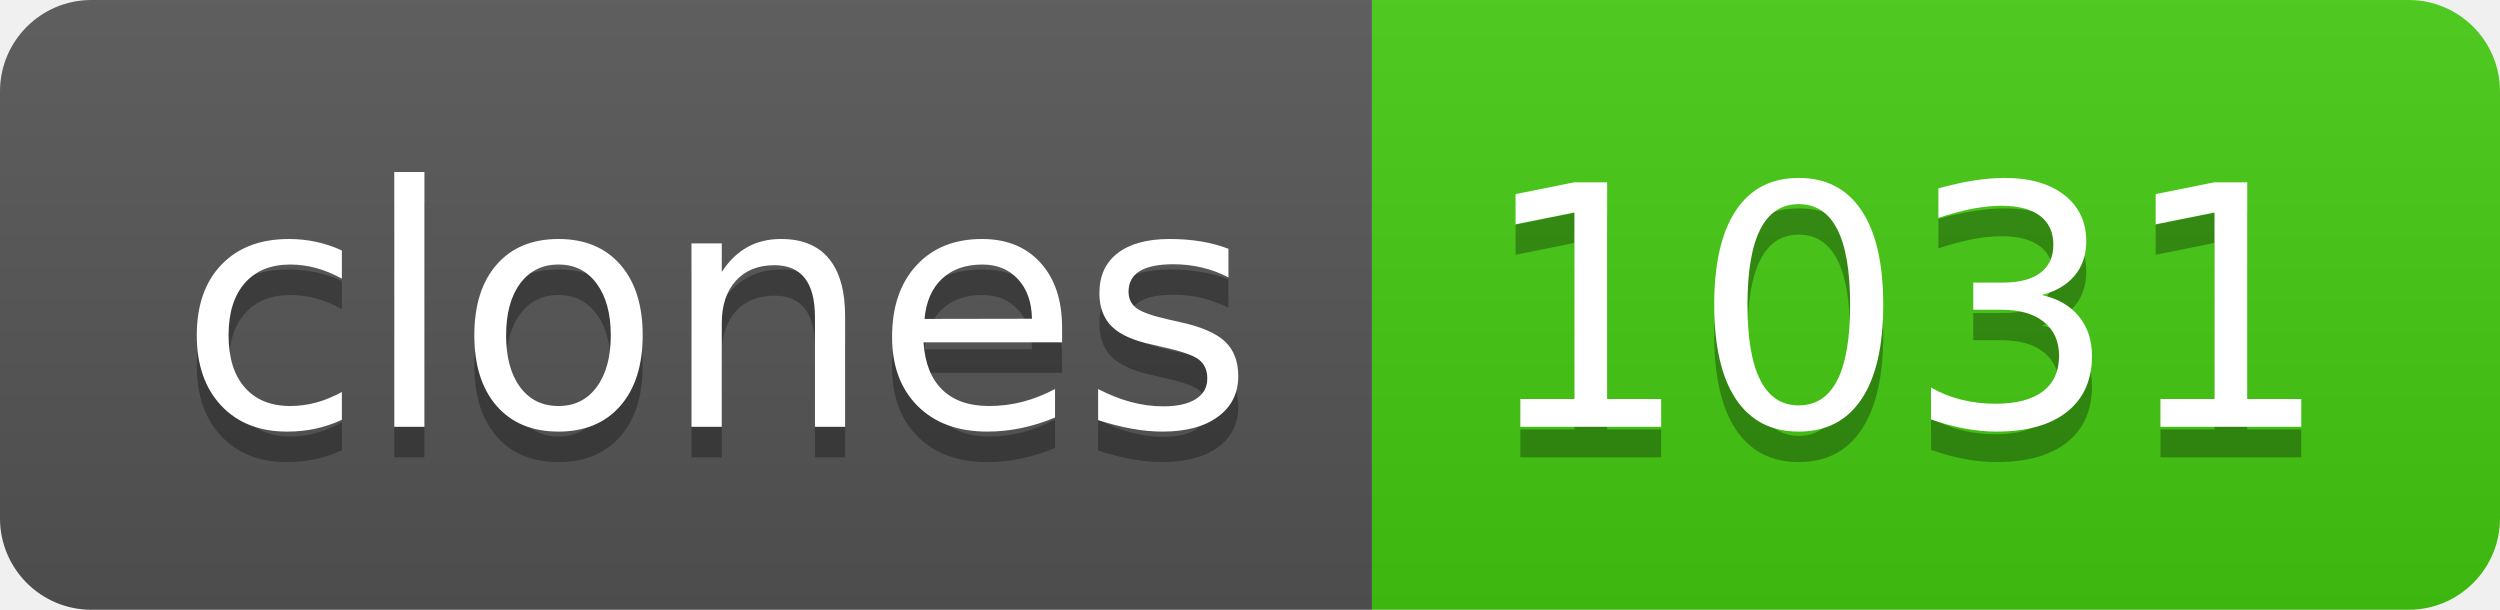
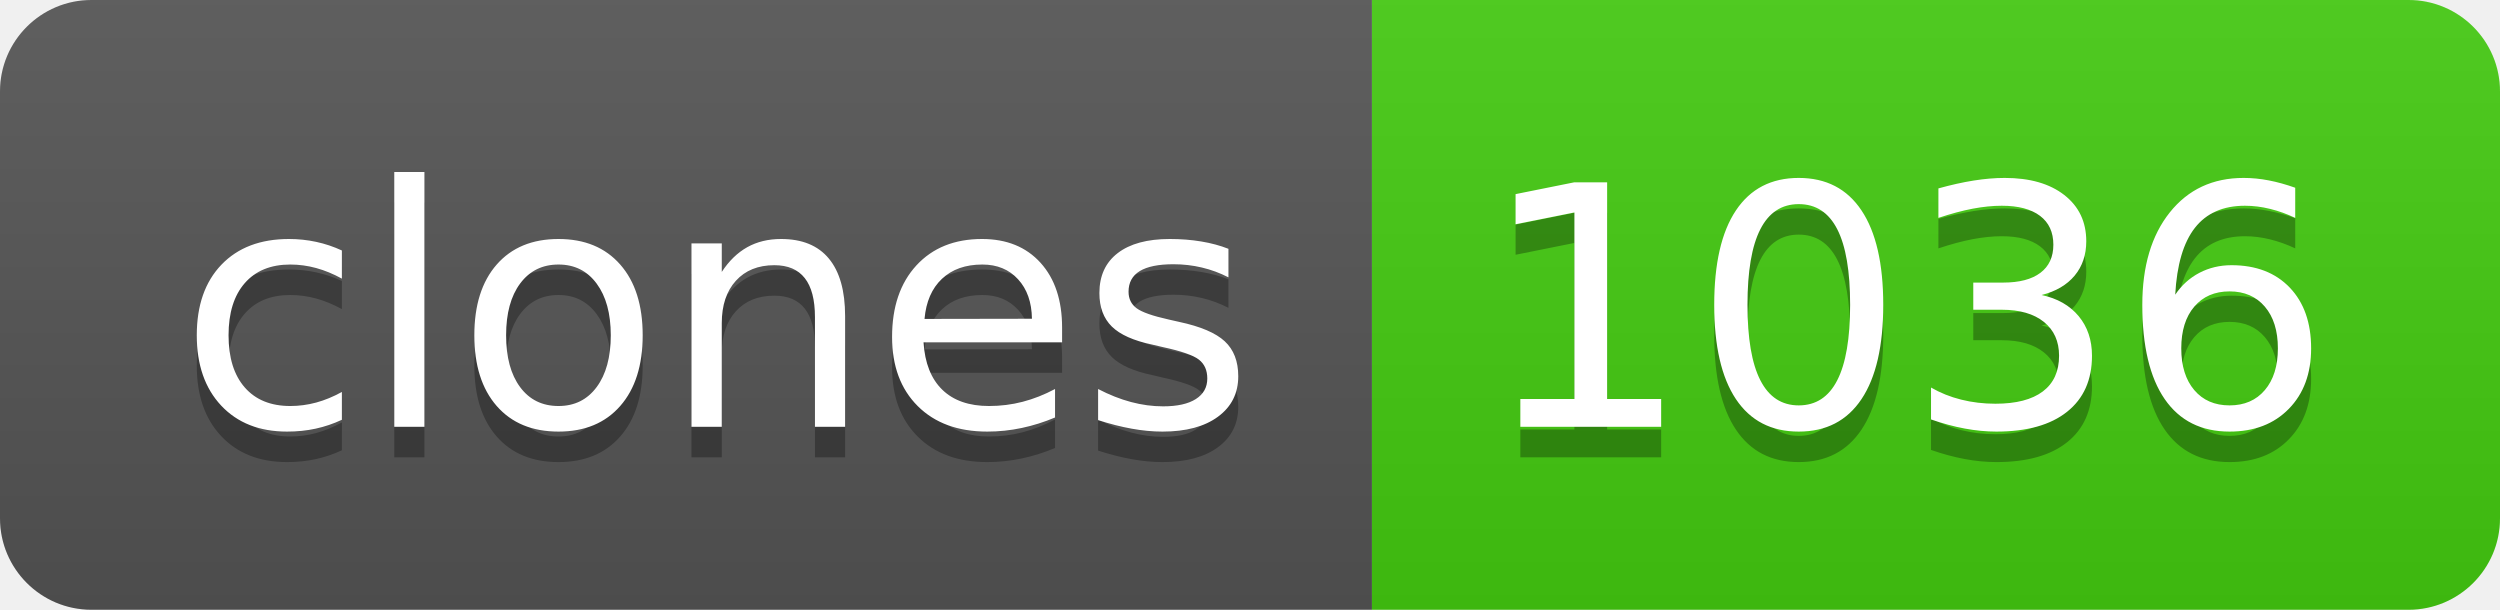
- <svg xmlns="http://www.w3.org/2000/svg" width="82" height="20" role="img" aria-label="clones: 1031">
+ <svg xmlns="http://www.w3.org/2000/svg" width="82" height="20" role="img" aria-label="clones: 1036">
  <linearGradient id="s" x2="0" y2="100%">
    <stop offset="0" stop-color="#bbb" stop-opacity=".1" />
    <stop offset="1" stop-opacity=".1" />
  </linearGradient>
  <clipPath id="r">
    <rect width="82" height="20" rx="3" fill="#fff" />
  </clipPath>
  <g clip-path="url(#r)">
    <rect width="45" height="20" fill="#555" />
    <rect x="45" width="37" height="20" fill="#4c1" />
    <rect width="82" height="20" fill="url(#s)" />
  </g>
  <g fill="#fff" text-anchor="middle" font-family="Verdana,Geneva,DejaVu Sans,sans-serif" text-rendering="geometricPrecision" font-size="110">
    <text aria-hidden="true" x="235" y="150" fill="#010101" fill-opacity=".3" transform="scale(.1)" textLength="350">clones</text>
    <text x="235" y="140" transform="scale(.1)" fill="#fff" textLength="350">clones</text>
-     <text aria-hidden="true" x="625" y="150" fill="#010101" fill-opacity=".3" transform="scale(.1)" textLength="270">1031</text>
-     <text x="625" y="140" transform="scale(.1)" fill="#fff" textLength="270">1031</text>
+     <text aria-hidden="true" x="625" y="150" fill="#010101" fill-opacity=".3" transform="scale(.1)" textLength="270">1036</text>
+     <text x="625" y="140" transform="scale(.1)" fill="#fff" textLength="270">1036</text>
  </g>
</svg>
